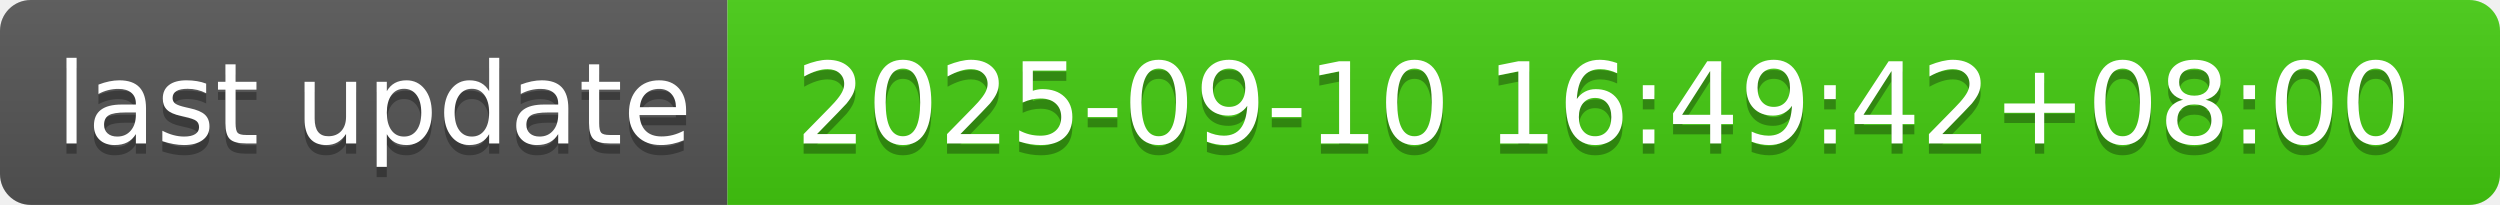
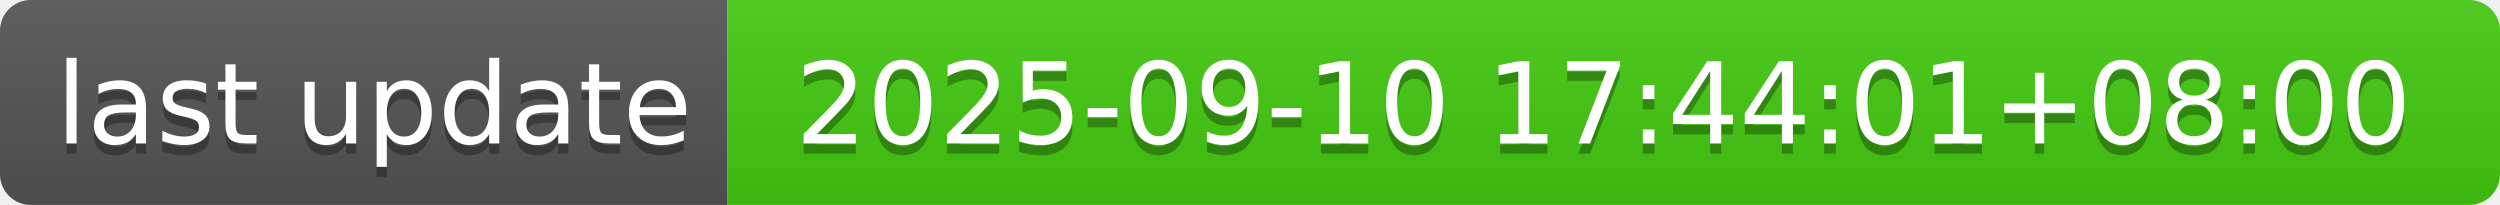
- <svg xmlns="http://www.w3.org/2000/svg" width="244" height="20" role="img" aria-label="last update: 2025-09-10 16:49:42+08:00">
+ <svg xmlns="http://www.w3.org/2000/svg" width="244" height="20" role="img" aria-label="last update: 2025-09-10 17:44:01+08:00">
  <linearGradient id="s" x2="0" y2="100%">
    <stop offset="0" stop-color="#bbb" stop-opacity=".1" />
    <stop offset="1" stop-opacity=".1" />
  </linearGradient>
  <clipPath id="r">
    <rect width="244" height="20" rx="3" fill="#fff" />
  </clipPath>
  <g clip-path="url(#r)">
    <rect width="71" height="20" fill="#555" />
    <rect x="71" width="173" height="20" fill="#4c1" />
    <rect width="244" height="20" fill="url(#s)" />
  </g>
  <g fill="#fff" text-anchor="middle" font-family="Verdana,Geneva,DejaVu Sans,sans-serif" text-rendering="geometricPrecision" font-size="110">
    <text aria-hidden="true" x="365" y="150" fill="#010101" fill-opacity=".3" transform="scale(.1)" textLength="610">last update</text>
    <text x="365" y="140" transform="scale(.1)" fill="#fff" textLength="610">last update</text>
-     <text aria-hidden="true" x="1565" y="150" fill="#010101" fill-opacity=".3" transform="scale(.1)" textLength="1630">2025-09-10 16:49:42+08:00</text>
-     <text x="1565" y="140" transform="scale(.1)" fill="#fff" textLength="1630">2025-09-10 16:49:42+08:00</text>
+     <text aria-hidden="true" x="1565" y="150" fill="#010101" fill-opacity=".3" transform="scale(.1)" textLength="1630">2025-09-10 17:44:01+08:00</text>
+     <text x="1565" y="140" transform="scale(.1)" fill="#fff" textLength="1630">2025-09-10 17:44:01+08:00</text>
  </g>
</svg>
